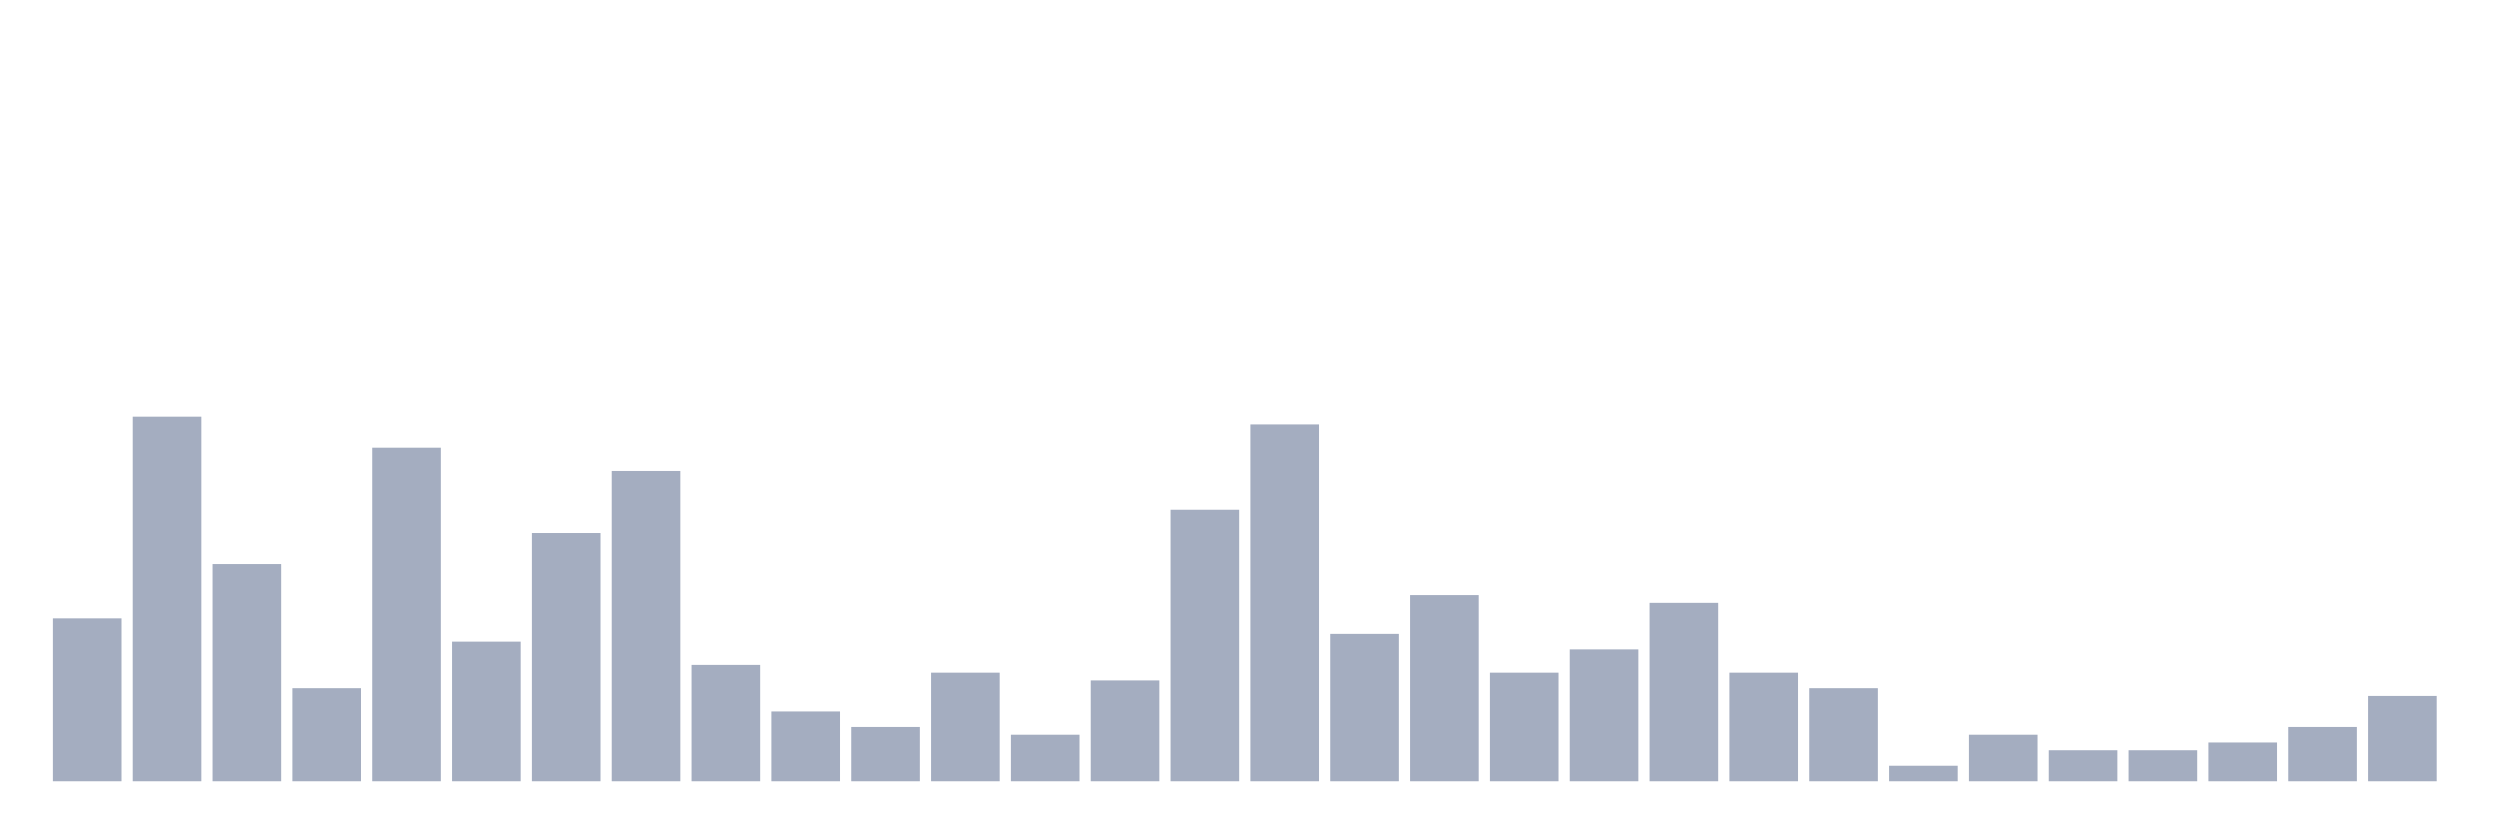
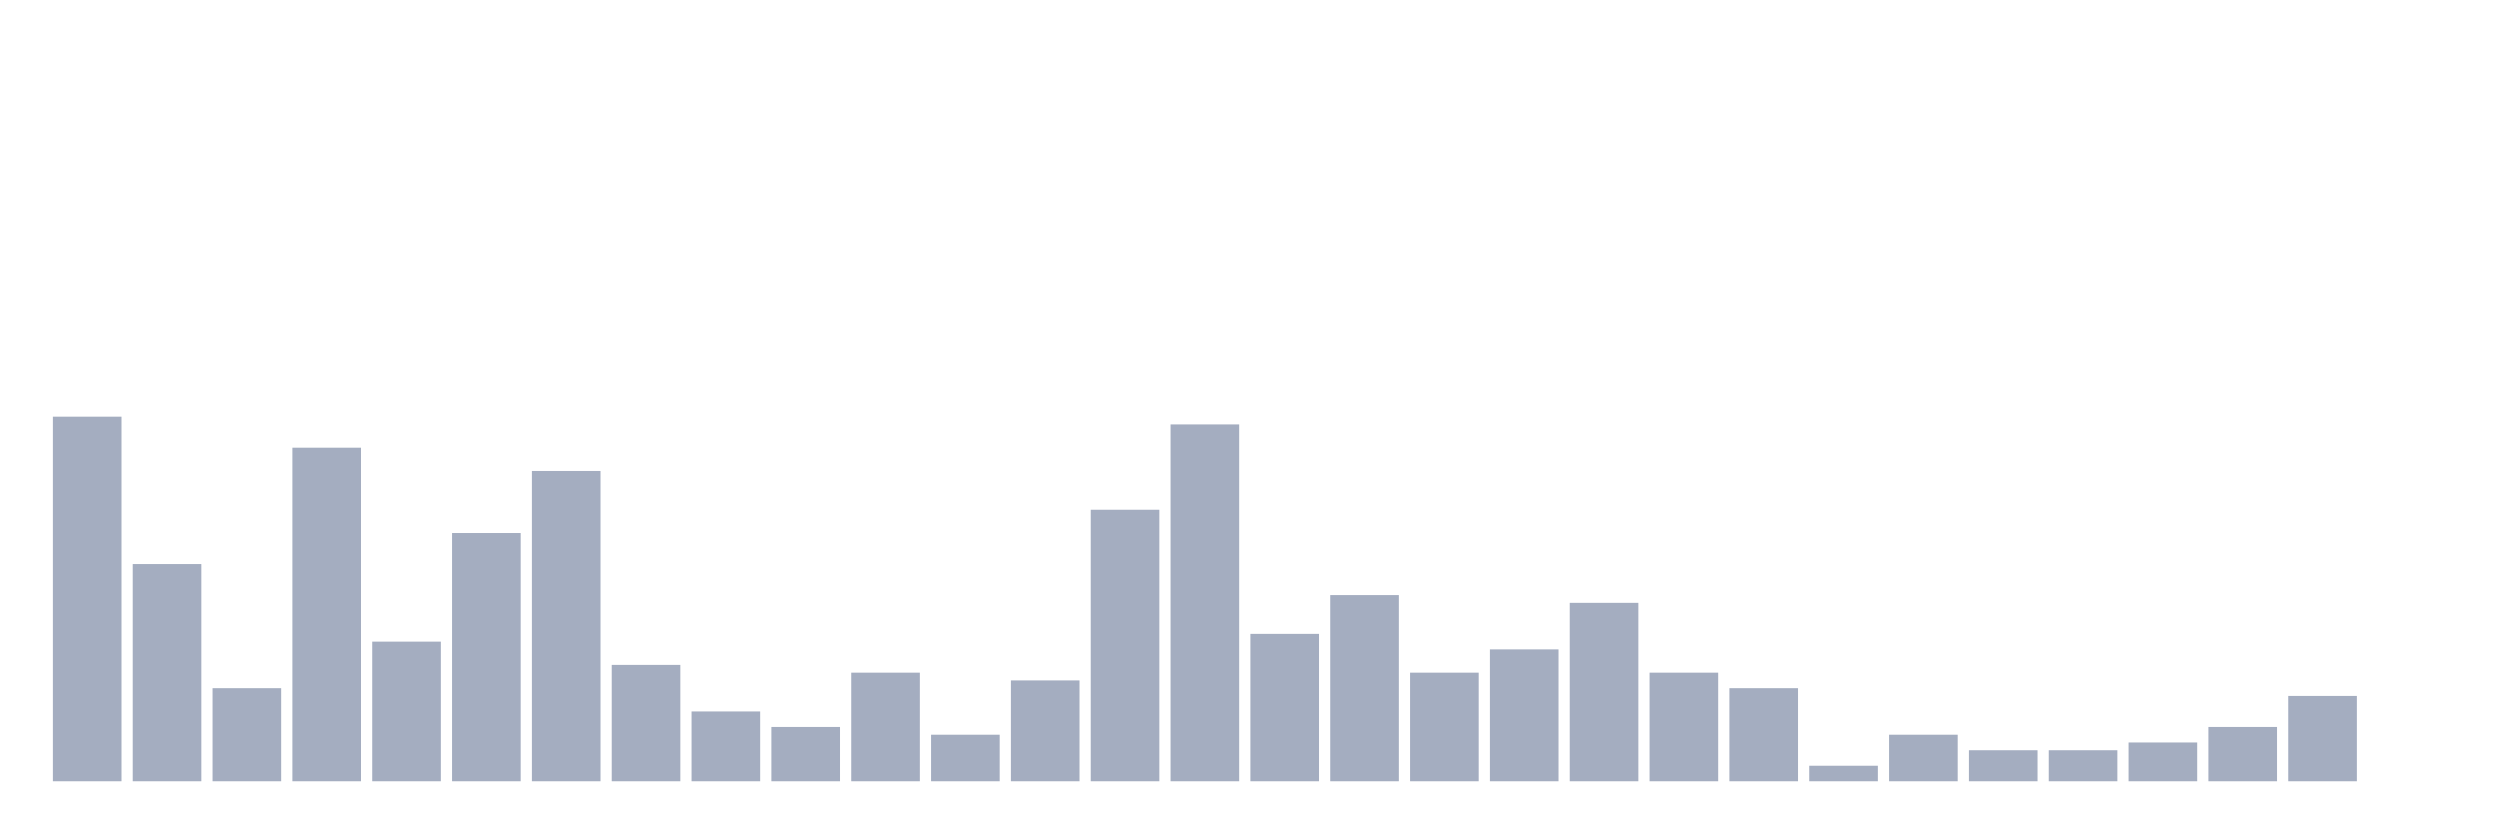
<svg xmlns="http://www.w3.org/2000/svg" viewBox="0 0 480 160">
  <g transform="translate(10,10)">
-     <rect class="bar" x="0.153" width="13.175" y="108.723" height="31.277" fill="rgb(164,173,192)" />
-     <rect class="bar" x="15.482" width="13.175" y="70" height="70" fill="rgb(164,173,192)" />
-     <rect class="bar" x="30.81" width="13.175" y="98.298" height="41.702" fill="rgb(164,173,192)" />
-     <rect class="bar" x="46.138" width="13.175" y="122.128" height="17.872" fill="rgb(164,173,192)" />
-     <rect class="bar" x="61.466" width="13.175" y="75.957" height="64.043" fill="rgb(164,173,192)" />
-     <rect class="bar" x="76.794" width="13.175" y="113.191" height="26.809" fill="rgb(164,173,192)" />
-     <rect class="bar" x="92.123" width="13.175" y="92.34" height="47.66" fill="rgb(164,173,192)" />
-     <rect class="bar" x="107.451" width="13.175" y="80.426" height="59.574" fill="rgb(164,173,192)" />
-     <rect class="bar" x="122.779" width="13.175" y="117.66" height="22.34" fill="rgb(164,173,192)" />
-     <rect class="bar" x="138.107" width="13.175" y="126.596" height="13.404" fill="rgb(164,173,192)" />
-     <rect class="bar" x="153.436" width="13.175" y="129.574" height="10.426" fill="rgb(164,173,192)" />
-     <rect class="bar" x="168.764" width="13.175" y="119.149" height="20.851" fill="rgb(164,173,192)" />
-     <rect class="bar" x="184.092" width="13.175" y="131.064" height="8.936" fill="rgb(164,173,192)" />
-     <rect class="bar" x="199.42" width="13.175" y="120.638" height="19.362" fill="rgb(164,173,192)" />
-     <rect class="bar" x="214.748" width="13.175" y="87.872" height="52.128" fill="rgb(164,173,192)" />
-     <rect class="bar" x="230.077" width="13.175" y="71.489" height="68.511" fill="rgb(164,173,192)" />
-     <rect class="bar" x="245.405" width="13.175" y="111.702" height="28.298" fill="rgb(164,173,192)" />
-     <rect class="bar" x="260.733" width="13.175" y="104.255" height="35.745" fill="rgb(164,173,192)" />
-     <rect class="bar" x="276.061" width="13.175" y="119.149" height="20.851" fill="rgb(164,173,192)" />
-     <rect class="bar" x="291.39" width="13.175" y="114.681" height="25.319" fill="rgb(164,173,192)" />
-     <rect class="bar" x="306.718" width="13.175" y="105.745" height="34.255" fill="rgb(164,173,192)" />
-     <rect class="bar" x="322.046" width="13.175" y="119.149" height="20.851" fill="rgb(164,173,192)" />
-     <rect class="bar" x="337.374" width="13.175" y="122.128" height="17.872" fill="rgb(164,173,192)" />
-     <rect class="bar" x="352.702" width="13.175" y="137.021" height="2.979" fill="rgb(164,173,192)" />
-     <rect class="bar" x="368.031" width="13.175" y="131.064" height="8.936" fill="rgb(164,173,192)" />
+     <rect class="bar" x="0.153" width="13.175" y="70" height="70" fill="rgb(164,173,192)" />
+     <rect class="bar" x="15.482" width="13.175" y="98.298" height="41.702" fill="rgb(164,173,192)" />
+     <rect class="bar" x="30.81" width="13.175" y="122.128" height="17.872" fill="rgb(164,173,192)" />
+     <rect class="bar" x="46.138" width="13.175" y="75.957" height="64.043" fill="rgb(164,173,192)" />
+     <rect class="bar" x="61.466" width="13.175" y="113.191" height="26.809" fill="rgb(164,173,192)" />
+     <rect class="bar" x="76.794" width="13.175" y="92.34" height="47.66" fill="rgb(164,173,192)" />
+     <rect class="bar" x="92.123" width="13.175" y="80.426" height="59.574" fill="rgb(164,173,192)" />
+     <rect class="bar" x="107.451" width="13.175" y="117.66" height="22.34" fill="rgb(164,173,192)" />
+     <rect class="bar" x="122.779" width="13.175" y="126.596" height="13.404" fill="rgb(164,173,192)" />
+     <rect class="bar" x="138.107" width="13.175" y="129.574" height="10.426" fill="rgb(164,173,192)" />
+     <rect class="bar" x="153.436" width="13.175" y="119.149" height="20.851" fill="rgb(164,173,192)" />
+     <rect class="bar" x="168.764" width="13.175" y="131.064" height="8.936" fill="rgb(164,173,192)" />
+     <rect class="bar" x="184.092" width="13.175" y="120.638" height="19.362" fill="rgb(164,173,192)" />
+     <rect class="bar" x="199.42" width="13.175" y="87.872" height="52.128" fill="rgb(164,173,192)" />
+     <rect class="bar" x="214.748" width="13.175" y="71.489" height="68.511" fill="rgb(164,173,192)" />
+     <rect class="bar" x="230.077" width="13.175" y="111.702" height="28.298" fill="rgb(164,173,192)" />
+     <rect class="bar" x="245.405" width="13.175" y="104.255" height="35.745" fill="rgb(164,173,192)" />
+     <rect class="bar" x="260.733" width="13.175" y="119.149" height="20.851" fill="rgb(164,173,192)" />
+     <rect class="bar" x="276.061" width="13.175" y="114.681" height="25.319" fill="rgb(164,173,192)" />
+     <rect class="bar" x="291.39" width="13.175" y="105.745" height="34.255" fill="rgb(164,173,192)" />
+     <rect class="bar" x="306.718" width="13.175" y="119.149" height="20.851" fill="rgb(164,173,192)" />
+     <rect class="bar" x="322.046" width="13.175" y="122.128" height="17.872" fill="rgb(164,173,192)" />
+     <rect class="bar" x="337.374" width="13.175" y="137.021" height="2.979" fill="rgb(164,173,192)" />
+     <rect class="bar" x="352.702" width="13.175" y="131.064" height="8.936" fill="rgb(164,173,192)" />
+     <rect class="bar" x="368.031" width="13.175" y="134.043" height="5.957" fill="rgb(164,173,192)" />
    <rect class="bar" x="383.359" width="13.175" y="134.043" height="5.957" fill="rgb(164,173,192)" />
-     <rect class="bar" x="398.687" width="13.175" y="134.043" height="5.957" fill="rgb(164,173,192)" />
-     <rect class="bar" x="414.015" width="13.175" y="132.553" height="7.447" fill="rgb(164,173,192)" />
-     <rect class="bar" x="429.344" width="13.175" y="129.574" height="10.426" fill="rgb(164,173,192)" />
-     <rect class="bar" x="444.672" width="13.175" y="123.617" height="16.383" fill="rgb(164,173,192)" />
+     <rect class="bar" x="398.687" width="13.175" y="132.553" height="7.447" fill="rgb(164,173,192)" />
+     <rect class="bar" x="414.015" width="13.175" y="129.574" height="10.426" fill="rgb(164,173,192)" />
+     <rect class="bar" x="429.344" width="13.175" y="123.617" height="16.383" fill="rgb(164,173,192)" />
+     <rect class="bar" x="444.672" width="13.175" y="140" height="0" fill="rgb(164,173,192)" />
  </g>
</svg>
